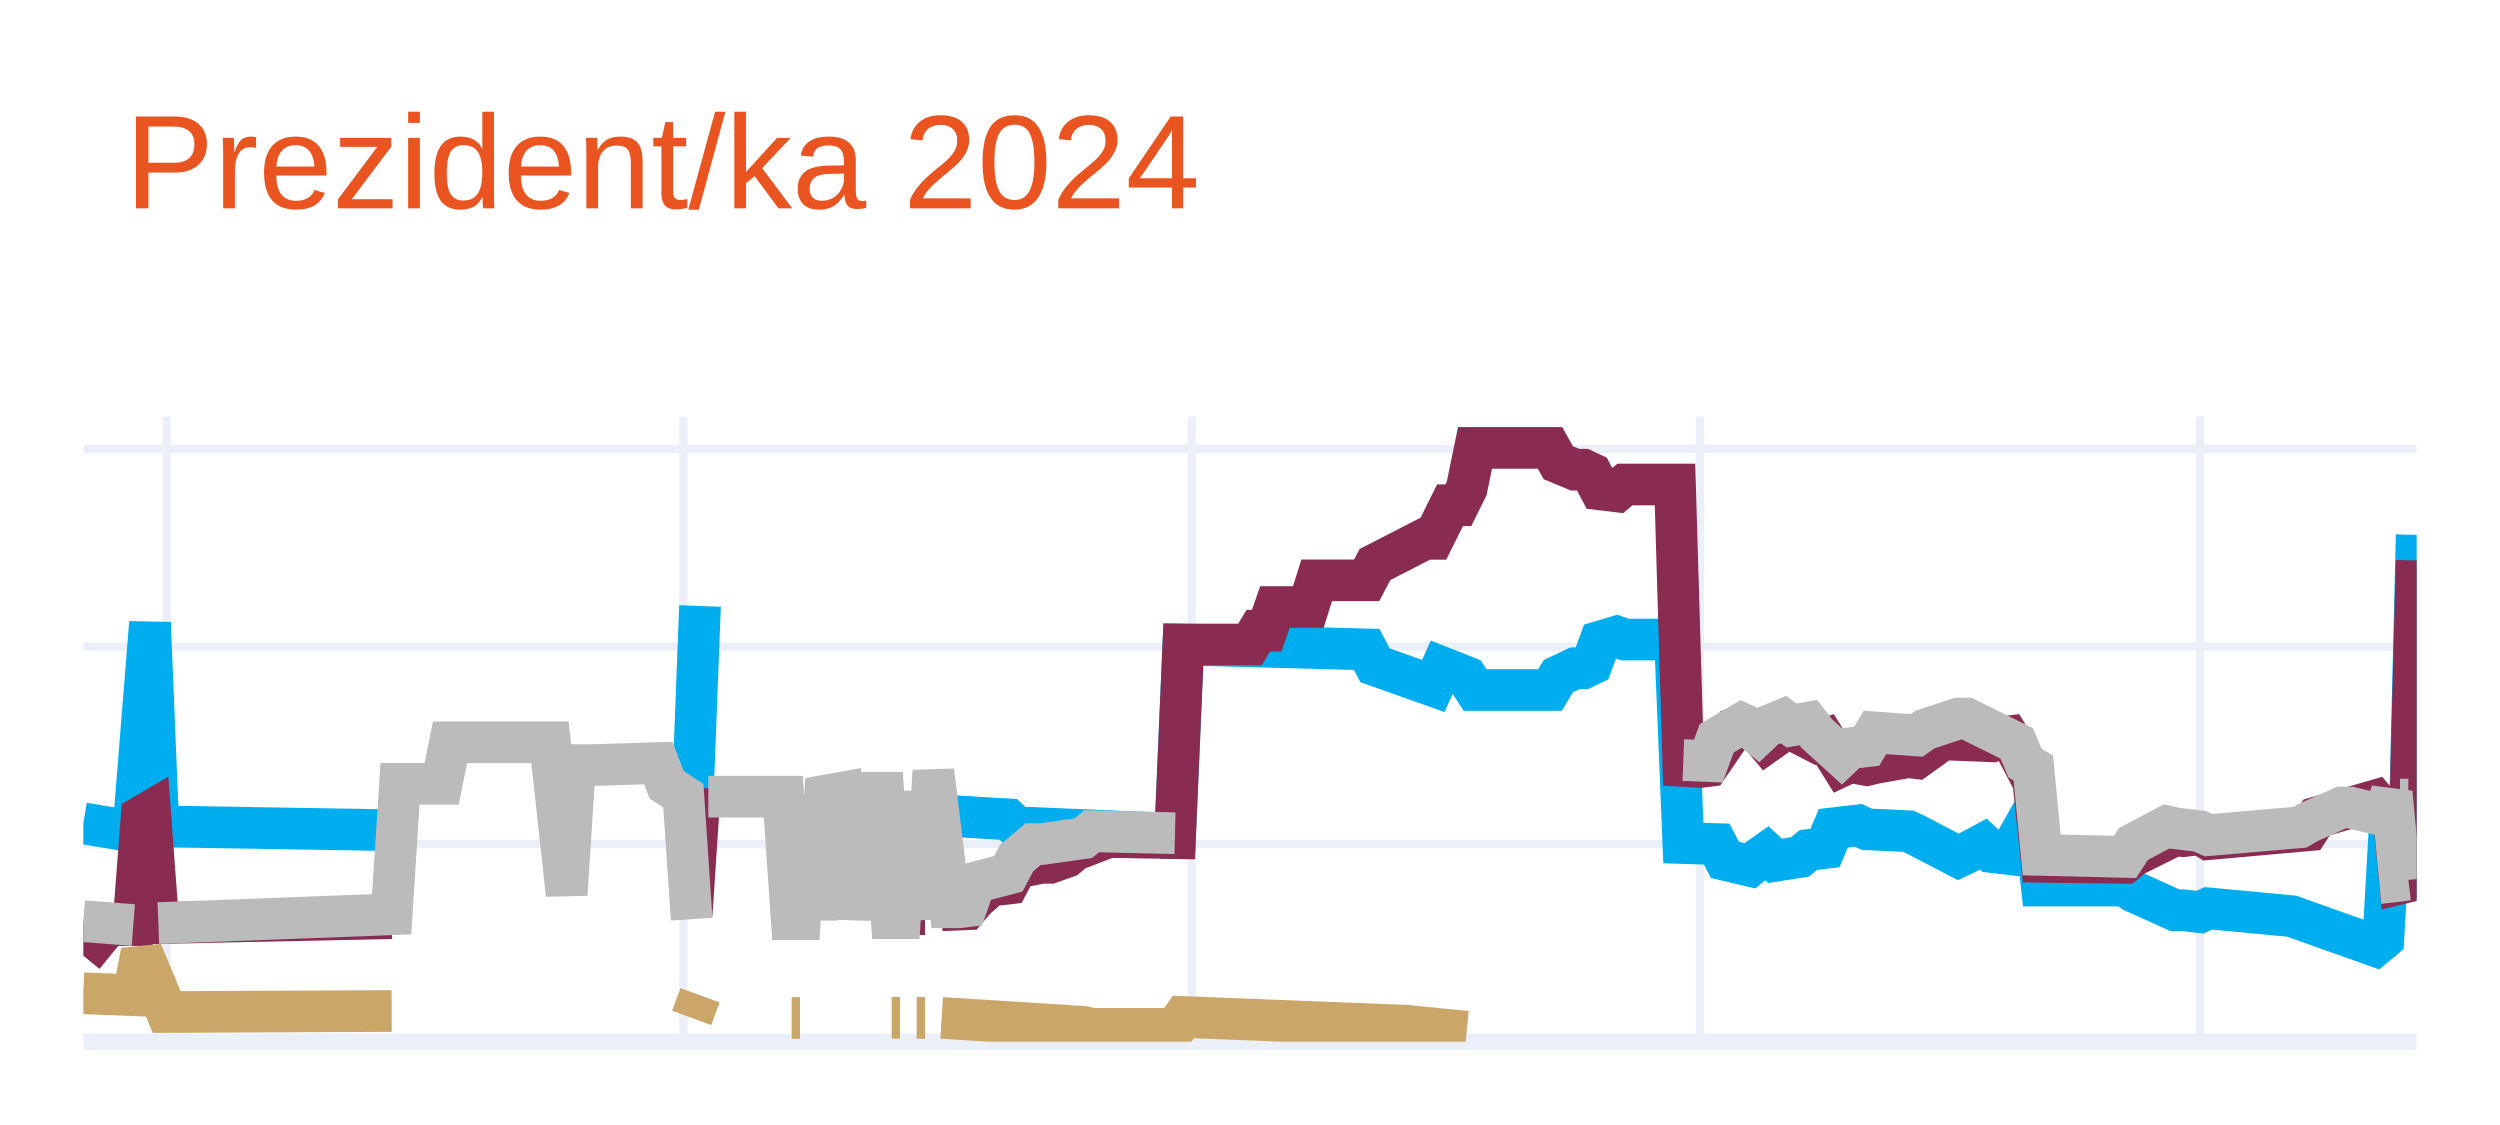
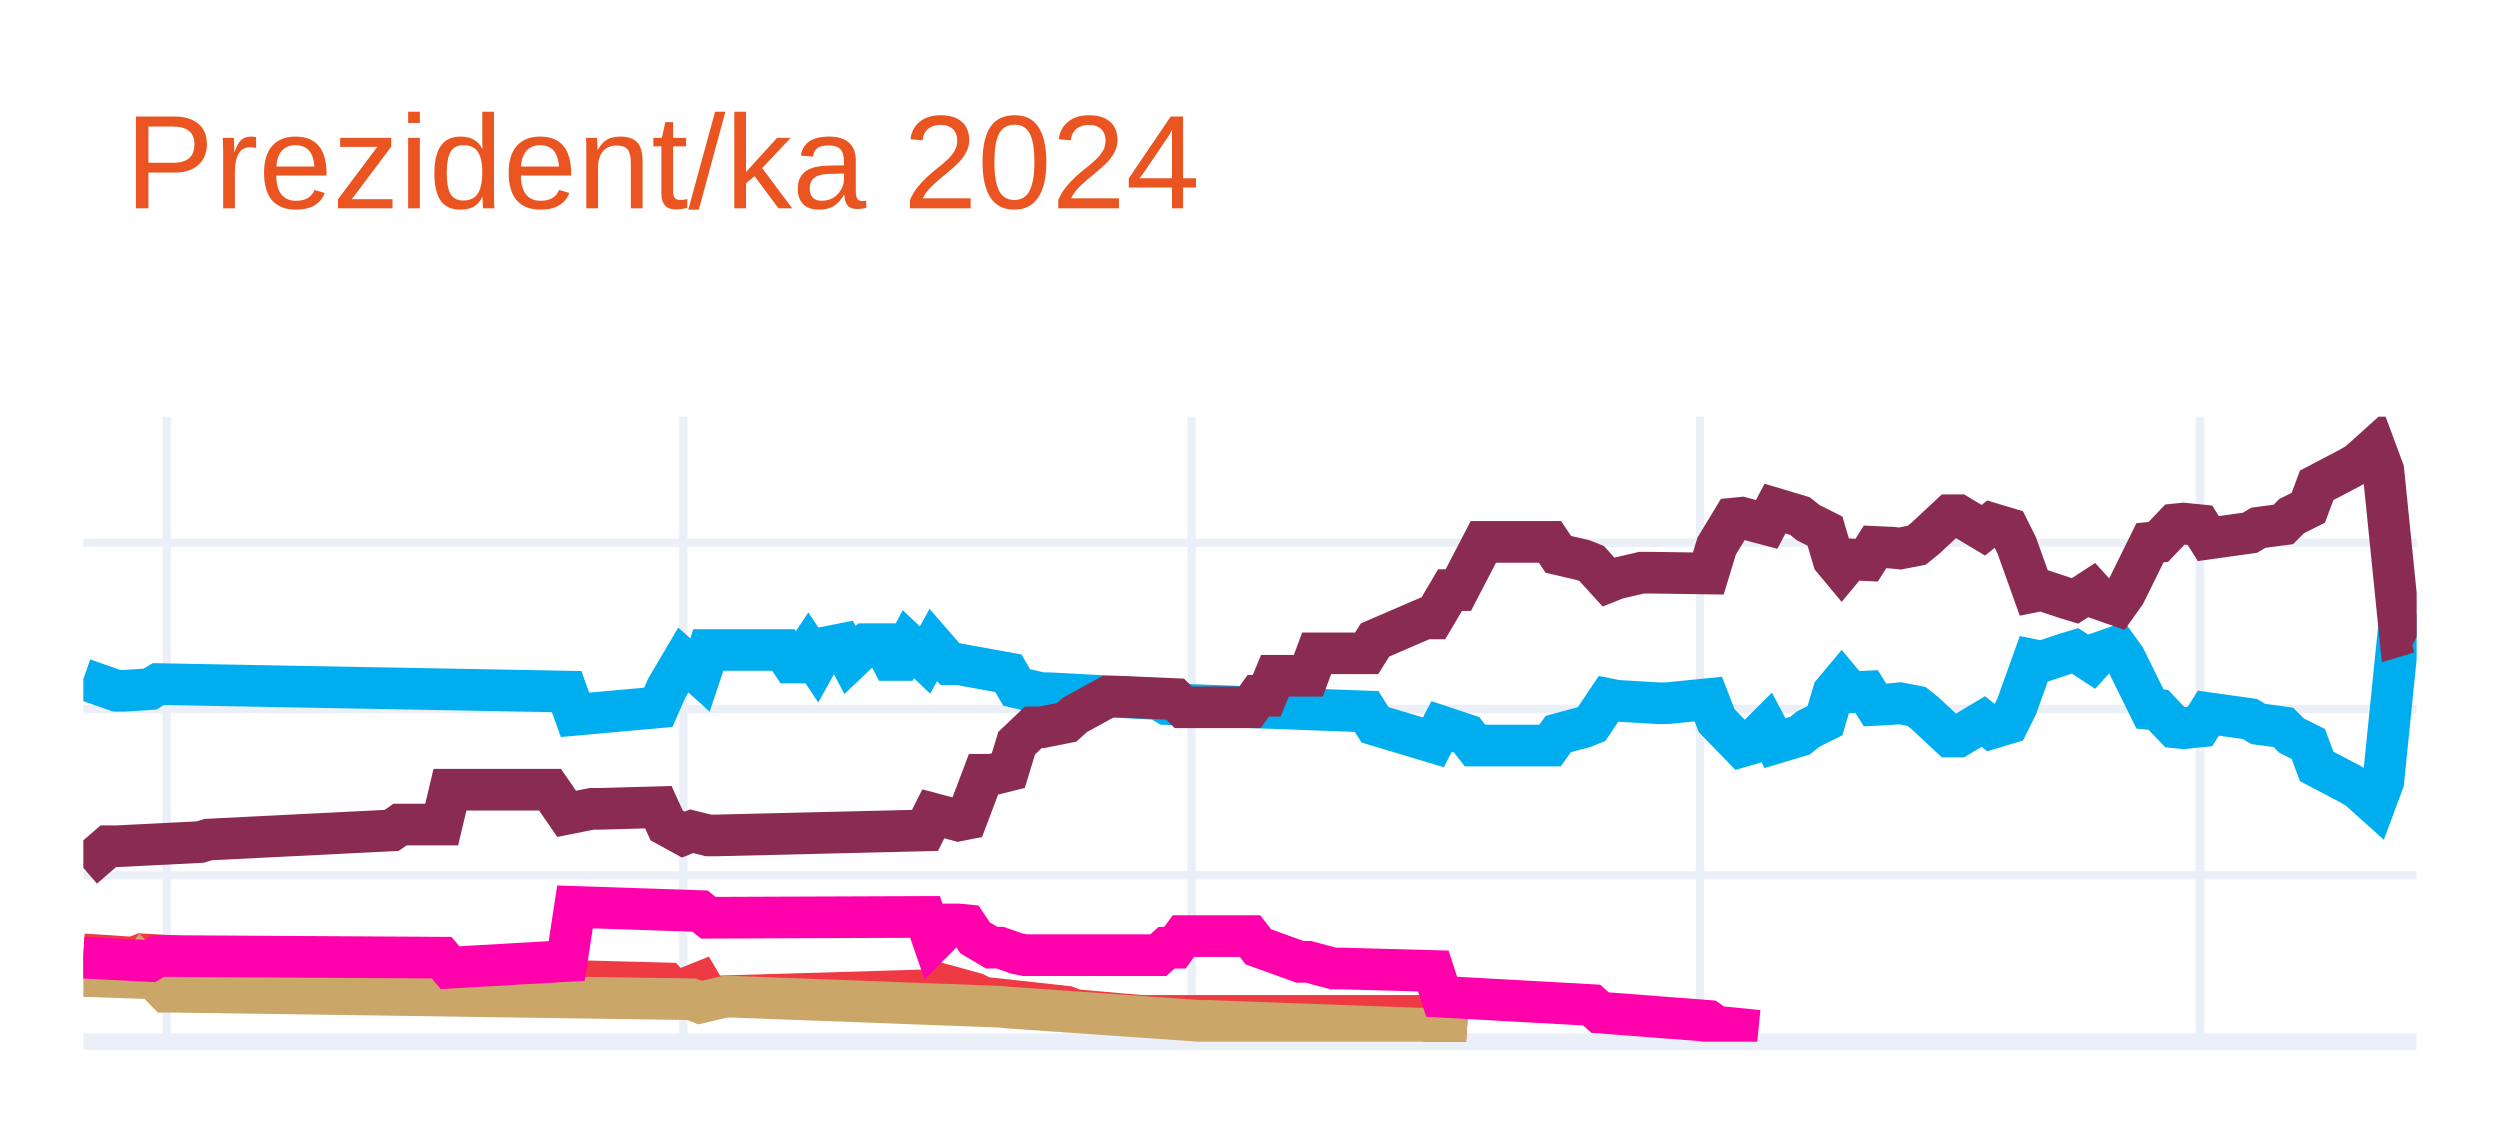
<svg xmlns="http://www.w3.org/2000/svg" class="main-svg" width="300" height="135" style="" viewBox="0 0 300 135">
  <rect x="0" y="0" width="300" height="135" style="fill: rgb(255, 255, 255); fill-opacity: 1;" />
-   <defs id="defs-392fbf">
+   <defs id="defs-9e748d">
    <g class="clips">
-       <clipPath id="clip392fbfxyplot" class="plotclip">
+       <clipPath id="clip9e748dxyplot" class="plotclip">
        <rect width="280" height="75" />
      </clipPath>
-       <clipPath class="axesclip" id="clip392fbfx">
+       <clipPath class="axesclip" id="clip9e748dx">
        <rect x="10" y="0" width="280" height="135" />
      </clipPath>
-       <clipPath class="axesclip" id="clip392fbfy">
+       <clipPath class="axesclip" id="clip9e748dy">
        <rect x="0" y="50" width="300" height="75" />
      </clipPath>
-       <clipPath class="axesclip" id="clip392fbfxy">
+       <clipPath class="axesclip" id="clip9e748dxy">
        <rect x="10" y="50" width="280" height="75" />
      </clipPath>
    </g>
    <g class="gradients" />
    <g class="patterns" />
  </defs>
  <g class="bglayer" />
  <g class="layer-below">
    <g class="imagelayer" />
    <g class="shapelayer" />
  </g>
  <g class="cartesianlayer">
    <g class="subplot xy">
      <g class="layer-subplot">
        <g class="shapelayer" />
        <g class="imagelayer" />
      </g>
      <g class="minor-gridlayer">
        <g class="x" />
        <g class="y" />
      </g>
      <g class="gridlayer">
        <g class="x">
          <path class="xgrid crisp" transform="translate(20,0)" d="M0,50v75" style="stroke: rgb(235, 240, 248); stroke-opacity: 1; stroke-width: 1px;" />
          <path class="xgrid crisp" transform="translate(82,0)" d="M0,50v75" style="stroke: rgb(235, 240, 248); stroke-opacity: 1; stroke-width: 1px;" />
          <path class="xgrid crisp" transform="translate(143,0)" d="M0,50v75" style="stroke: rgb(235, 240, 248); stroke-opacity: 1; stroke-width: 1px;" />
          <path class="xgrid crisp" transform="translate(204,0)" d="M0,50v75" style="stroke: rgb(235, 240, 248); stroke-opacity: 1; stroke-width: 1px;" />
          <path class="xgrid crisp" transform="translate(264,0)" d="M0,50v75" style="stroke: rgb(235, 240, 248); stroke-opacity: 1; stroke-width: 1px;" />
        </g>
        <g class="y">
-           <path class="ygrid crisp" transform="translate(0,101.29)" d="M10,0h280" style="stroke: rgb(235, 240, 248); stroke-opacity: 1; stroke-width: 1px;" />
-           <path class="ygrid crisp" transform="translate(0,77.58)" d="M10,0h280" style="stroke: rgb(235, 240, 248); stroke-opacity: 1; stroke-width: 1px;" />
-           <path class="ygrid crisp" transform="translate(0,53.87)" d="M10,0h280" style="stroke: rgb(235, 240, 248); stroke-opacity: 1; stroke-width: 1px;" />
+           <path class="ygrid crisp" transform="translate(0,105.04)" d="M10,0h280" style="stroke: rgb(235, 240, 248); stroke-opacity: 1; stroke-width: 1px;" />
+           <path class="ygrid crisp" transform="translate(0,85.08)" d="M10,0h280" style="stroke: rgb(235, 240, 248); stroke-opacity: 1; stroke-width: 1px;" />
+           <path class="ygrid crisp" transform="translate(0,65.13)" d="M10,0h280" style="stroke: rgb(235, 240, 248); stroke-opacity: 1; stroke-width: 1px;" />
        </g>
      </g>
      <g class="zerolinelayer">
        <path class="yzl zl crisp" transform="translate(0,125)" d="M10,0h280" style="stroke: rgb(235, 240, 248); stroke-opacity: 1; stroke-width: 2px;" />
      </g>
      <path class="xlines-below" />
      <path class="ylines-below" />
      <g class="overlines-below" />
      <g class="xaxislayer-below" />
      <g class="yaxislayer-below" />
      <g class="overaxes-below" />
-       <g class="plot" transform="translate(10,50)" clip-path="url(#clip392fbfxyplot)">
+       <g class="plot" transform="translate(10,50)" clip-path="url(#clip9e748dxyplot)">
        <g class="scatterlayer mlayer">
-           <g class="trace scatter trace4a64e4" style="stroke-miterlimit: 2; opacity: 1;">
+           <g class="trace scatter trace26ebf3" style="stroke-miterlimit: 2; opacity: 1;">
            <g class="fills" />
            <g class="errorbars" />
            <g class="lines">
-               <path class="js-line" d="M0,48.8L5,49.63L6,49.63L8,24.73L9,49.16L37,49.63" style="vector-effect: none; fill: none; stroke: rgb(0, 174, 239); stroke-opacity: 1; stroke-width: 5px; opacity: 1;" />
-               <path class="js-line" d="M58,49.75" style="vector-effect: none; fill: none; stroke: rgb(0, 174, 239); stroke-opacity: 1; stroke-width: 5px; opacity: 1;" />
-               <path class="js-line" d="M73,48.8L74,22.72" style="vector-effect: none; fill: none; stroke: rgb(0, 174, 239); stroke-opacity: 1; stroke-width: 5px; opacity: 1;" />
-               <path class="js-line" d="M85,48.8L86,48.8" style="vector-effect: none; fill: none; stroke: rgb(0, 174, 239); stroke-opacity: 1; stroke-width: 5px; opacity: 1;" />
-               <path class="js-line" d="M88,48.8" style="vector-effect: none; fill: none; stroke: rgb(0, 174, 239); stroke-opacity: 1; stroke-width: 5px; opacity: 1;" />
-               <path class="js-line" d="M92,48.68" style="vector-effect: none; fill: none; stroke: rgb(0, 174, 239); stroke-opacity: 1; stroke-width: 5px; opacity: 1;" />
-               <path class="js-line" d="M97,48.68L98,48.68" style="vector-effect: none; fill: none; stroke: rgb(0, 174, 239); stroke-opacity: 1; stroke-width: 5px; opacity: 1;" />
-               <path class="js-line" d="M100,48.68L101,48.68" style="vector-effect: none; fill: none; stroke: rgb(0, 174, 239); stroke-opacity: 1; stroke-width: 5px; opacity: 1;" />
-               <path class="js-line" d="M103,47.85L111,48.33L112,49.27L129,49.99L130,50.58L131,50.58L132,27.34L154,27.93L155,29.83L162,32.32L163,30.07L166,31.25L167,32.8L176,32.8L177,31.14L179,30.19L180,30.19L181,29.71L182,26.99L184,26.39L185,26.75L191,26.75L192,51.17L196,51.29L197,53.19L200,53.9L201,53.07L202,52.36L203,53.3L206,52.83L207,52L209,51.76L210,49.39L213,49.04L214,49.51L219,49.75L220,50.22L225,52.83L226,52.36L228,51.29L229,52.24L231,52.48L232,50.82L234,47.26L235,56.27L245,56.27L246,56.98L251,59.23L252,59.23L254,59.47L255,59L265,59.94L266,60.3L271,62.08L272,62.43L275,63.5L276,62.67L277,45.01L278,54.73L279,54.96L280,14.18" style="vector-effect: none; fill: none; stroke: rgb(0, 174, 239); stroke-opacity: 1; stroke-width: 5px; opacity: 1;" />
+               <path class="js-line" d="M0,31.49L4,32.89L5,32.89L8,32.69L9,32.09L58,32.99L59,35.78L69,34.88L70,32.59L72,29.2L73,30.09L74,30.99L75,28L84,28L85,29.5L86,29.5L87,28L88,29.5L89,27.7L91,27.3L92,29.2L94,27.3L95,27.3L96,27.3L97,29.2L98,29.2L99,27.3L101,29.2L102,27.4L104,29.7L105,29.7L111,30.79L112,32.49L115,33.19L116,33.19L129,33.89L130,34.49L154,35.38L155,36.98L162,39.08L163,37.18L166,38.18L167,39.47L176,39.47L177,38.08L180,37.28L181,36.88L183,33.89L184,34.09L189,34.39L190,34.39L195,33.89L196,36.48L199,39.57L200,39.28L202,37.28L203,39.18L206,38.28L207,37.48L209,36.48L210,33.09L211,31.89L212,33.09L214,32.99L215,34.59L217,34.49L218,34.39L220,34.78L221,35.58L224,38.38L225,38.38L228,36.58L229,37.38L231,36.78L232,34.78L234,29.2L235,29.4L238,28.4L239,28.1L241,29.4L242,28.3L244,27.6L245,29L248,35.08L249,35.18L251,37.28L252,37.38L254,37.18L255,35.58L260,36.28L261,36.88L264,37.28L265,38.28L267,39.28L268,41.97L272,44.07L273,44.66L275,46.46L276,43.77L278,24.01L279,24.31L280,23.81" style="vector-effect: none; fill: none; stroke: rgb(0, 174, 239); stroke-opacity: 1; stroke-width: 5px; opacity: 1;" />
            </g>
            <g class="points" />
            <g class="text" />
          </g>
-           <g class="trace scatter trace291931" style="stroke-miterlimit: 2; opacity: 1;">
+           <g class="trace scatter traceb5de6a" style="stroke-miterlimit: 2; opacity: 1;">
            <g class="fills" />
            <g class="errorbars" />
            <g class="lines">
-               <path class="js-line" d="M0,64.69L3,61.01L4,61.01L6,61.01L7,47.97L8,47.38L9,60.77L37,60.18" style="vector-effect: none; fill: none; stroke: rgb(138, 44, 81); stroke-opacity: 1; stroke-width: 5px; opacity: 1;" />
-               <path class="js-line" d="M58,60.3" style="vector-effect: none; fill: none; stroke: rgb(138, 44, 81); stroke-opacity: 1; stroke-width: 5px; opacity: 1;" />
-               <path class="js-line" d="M73,59.71L74,44.53" style="vector-effect: none; fill: none; stroke: rgb(138, 44, 81); stroke-opacity: 1; stroke-width: 5px; opacity: 1;" />
-               <path class="js-line" d="M85,59.83L86,59.83" style="vector-effect: none; fill: none; stroke: rgb(138, 44, 81); stroke-opacity: 1; stroke-width: 5px; opacity: 1;" />
-               <path class="js-line" d="M88,59.83" style="vector-effect: none; fill: none; stroke: rgb(138, 44, 81); stroke-opacity: 1; stroke-width: 5px; opacity: 1;" />
-               <path class="js-line" d="M92,59.71" style="vector-effect: none; fill: none; stroke: rgb(138, 44, 81); stroke-opacity: 1; stroke-width: 5px; opacity: 1;" />
-               <path class="js-line" d="M97,59.71L98,59.71" style="vector-effect: none; fill: none; stroke: rgb(138, 44, 81); stroke-opacity: 1; stroke-width: 5px; opacity: 1;" />
-               <path class="js-line" d="M100,59.71L101,59.71" style="vector-effect: none; fill: none; stroke: rgb(138, 44, 81); stroke-opacity: 1; stroke-width: 5px; opacity: 1;" />
-               <path class="js-line" d="M103,59.23L106,59.11L107,57.93L109,56.15L110,56.15L111,56.03L112,54.13L115,53.54L116,53.54L118,52.83L119,52L123,50.46L124,50.46L131,50.58L132,27.34L140,27.34L141,25.68L142,25.68L143,22.84L147,22.84L148,19.64L154,19.64L155,17.74L161,14.66L162,14.66L164,10.63L165,10.63L166,8.61L167,3.75L176,3.75L177,5.53L179,6.36L180,6.36L181,6.83L182,8.73L184,8.97L185,8.14L191,8.14L192,41.92L194,42.04L195,41.92L198,37.54L199,37.3L201,37.89L202,39.08L204,37.66L205,37.54L208,39.08L209,38.72L211,41.92L212,41.45L214,41.81L215,41.57L219,40.86L220,40.98L222,39.55L223,38.72L229,38.96L230,38.49L231,38.37L232,40.03L234,43.82L235,53.42L245,53.54L246,52.71L251,50.22L252,50.34L254,50.1L255,50.7L267,49.63L268,48.09L275,46.07L276,47.26L277,45.6L278,56.03L279,55.79L280,17.26" style="vector-effect: none; fill: none; stroke: rgb(138, 44, 81); stroke-opacity: 1; stroke-width: 5px; opacity: 1;" />
+               <path class="js-line" d="M0,54.14L3,51.55L4,51.55L14,51.05L15,50.75L37,49.65L38,48.95L43,48.95L44,44.76L56,44.76L58,47.66L61,47.06L62,47.06L69,46.86L70,49.05L72,50.15L73,49.75L75,50.25L76,50.25L101,49.65L102,47.66L105,48.46L106,48.26L108,42.97L109,42.97L111,42.47L112,39.18L114,37.28L115,37.28L118,36.68L119,35.78L123,33.59L124,33.59L131,33.89L132,34.88L140,34.88L141,33.49L142,33.49L143,31.09L147,31.09L148,28.4L154,28.4L155,26.8L161,24.21L162,24.21L164,20.81L165,20.81L168,15.03L169,15.03L176,15.03L177,16.52L180,17.22L181,17.62L183,19.82L184,19.42L187,18.72L188,18.72L195,18.82L196,15.53L198,12.23L199,12.13L202,12.93L203,11.03L206,11.93L207,12.73L209,13.73L210,17.12L211,18.32L212,17.12L214,17.22L215,15.63L217,15.72L218,15.82L220,15.43L221,14.63L224,11.83L225,11.83L228,13.63L229,12.83L231,13.43L232,15.43L234,21.01L235,20.81L238,21.81L239,22.11L241,20.81L242,21.91L244,22.61L245,21.21L248,15.13L249,15.03L251,12.93L252,12.83L254,13.03L255,14.63L260,13.93L261,13.33L264,12.93L265,11.93L267,10.93L268,8.24L272,6.14L273,5.55L275,3.75L276,6.44L278,26.2L279,25.9L280,26.4" style="vector-effect: none; fill: none; stroke: rgb(138, 44, 81); stroke-opacity: 1; stroke-width: 5px; opacity: 1;" />
            </g>
            <g class="points" />
            <g class="text" />
          </g>
-           <g class="trace scatter trace767f00" style="stroke-miterlimit: 2; opacity: 1;">
+           <g class="trace scatter tracecd1153" style="stroke-miterlimit: 2; opacity: 1;">
            <g class="fills" />
            <g class="errorbars" />
            <g class="lines">
-               <path class="js-line" d="M0,60.54L6,61.01" style="vector-effect: none; fill: none; stroke: rgb(187, 187, 187); stroke-opacity: 1; stroke-width: 5px; opacity: 1;" />
-               <path class="js-line" d="M9,60.77L37,59.71L38,44.06L43,44.06L44,39.08L56,39.08L58,57.34L59,41.81L61,41.81L69,41.57L70,44.18L72,45.48L73,60.3" style="vector-effect: none; fill: none; stroke: rgb(187, 187, 187); stroke-opacity: 1; stroke-width: 5px; opacity: 1;" />
-               <path class="js-line" d="M75,45.6L84,45.6L85,60.3L86,60.3L87,45.6L88,60.3L89,45.48L91,45.12L92,60.18L94,45.12L95,45.12L96,45.12L97,60.18L98,60.18L99,45.12L101,60.18L102,42.52L104,58.88L105,58.88L106,58.76L107,55.91L111,54.85L112,52.95L114,51.29L115,51.29L120,50.58L121,49.75L131,49.99" style="vector-effect: none; fill: none; stroke: rgb(187, 187, 187); stroke-opacity: 1; stroke-width: 5px; opacity: 1;" />
-               <path class="js-line" d="M192,41.21L195,41.33L196,38.6L199,36.83L200,37.3L201,38.13L202,37.18L204,36.35L205,37.06L207,36.71L208,38.01L211,40.74L212,39.79L214,39.55L215,37.89L220,38.25L221,37.54L225,36.23L226,36.23L232,39.2L233,41.57L234,42.16L235,52.59L245,52.83L246,51.29L250,49.16L251,49.39L254,49.75L255,50.22L266,49.27L267,48.68L271,46.9L272,46.9L276,47.85L277,45.12L278,55.68L279,55.56" style="vector-effect: none; fill: none; stroke: rgb(187, 187, 187); stroke-opacity: 1; stroke-width: 5px; opacity: 1;" />
+               <path class="js-line" d="M0,64.52L6,64.92L7,64.52L27,65.72L28,65.72L43,65.52L44,67.02L58,66.42L59,67.72L70,68.01L71,69.11L74,67.91L75,69.61L102,68.81L103,68.11L107,69.21L108,69.71L118,70.81L119,71.21L127,71.91L128,71.91L162,71.91L163,73.8L166,74" style="vector-effect: none; fill: none; stroke: rgb(238, 58, 67); stroke-opacity: 1; stroke-width: 5px; opacity: 1;" />
            </g>
            <g class="points" />
            <g class="text" />
          </g>
-           <g class="trace scatter tracec993f7" style="stroke-miterlimit: 2; opacity: 1;">
+           <g class="trace scatter tracecfc320" style="stroke-miterlimit: 2; opacity: 1;">
            <g class="fills" />
            <g class="errorbars" />
            <g class="lines">
-               <path class="js-line" d="M0,69.19L6,69.43L7,64.21L10,71.44L11,71.44L37,71.32" style="vector-effect: none; fill: none; stroke: rgb(202, 166, 105); stroke-opacity: 1; stroke-width: 5px; opacity: 1;" />
-               <path class="js-line" d="M58,71.32" style="vector-effect: none; fill: none; stroke: rgb(202, 166, 105); stroke-opacity: 1; stroke-width: 5px; opacity: 1;" />
-               <path class="js-line" d="M73,72.15L74,69.43" style="vector-effect: none; fill: none; stroke: rgb(202, 166, 105); stroke-opacity: 1; stroke-width: 5px; opacity: 1;" />
-               <path class="js-line" d="M85,72.15L86,72.15" style="vector-effect: none; fill: none; stroke: rgb(202, 166, 105); stroke-opacity: 1; stroke-width: 5px; opacity: 1;" />
-               <path class="js-line" d="M88,72.15" style="vector-effect: none; fill: none; stroke: rgb(202, 166, 105); stroke-opacity: 1; stroke-width: 5px; opacity: 1;" />
-               <path class="js-line" d="M92,72.15" style="vector-effect: none; fill: none; stroke: rgb(202, 166, 105); stroke-opacity: 1; stroke-width: 5px; opacity: 1;" />
-               <path class="js-line" d="M97,72.15L98,72.15" style="vector-effect: none; fill: none; stroke: rgb(202, 166, 105); stroke-opacity: 1; stroke-width: 5px; opacity: 1;" />
-               <path class="js-line" d="M100,72.15L101,72.15" style="vector-effect: none; fill: none; stroke: rgb(202, 166, 105); stroke-opacity: 1; stroke-width: 5px; opacity: 1;" />
-               <path class="js-line" d="M103,72.15L120,73.22L121,73.46L131,73.46L132,72.04L159,73.1L160,73.22L166,73.81" style="vector-effect: none; fill: none; stroke: rgb(202, 166, 105); stroke-opacity: 1; stroke-width: 5px; opacity: 1;" />
+               <path class="js-line" d="M0,67.12L6,67.32L7,65.92L10,69.01L11,69.01L73,69.91L74,70.31L77,69.61L78,69.61L110,70.81L111,70.91L134,72.51L135,72.51L162,73.5L163,73.8L166,74" style="vector-effect: none; fill: none; stroke: rgb(202, 166, 105); stroke-opacity: 1; stroke-width: 5px; opacity: 1;" />
            </g>
            <g class="points" />
            <g class="text" />
          </g>
-           <g class="trace scatter trace8811cd" style="stroke-miterlimit: 2; opacity: 1;">
+           <g class="trace scatter traceae55aa" style="stroke-miterlimit: 2; opacity: 1;">
            <g class="fills" />
            <g class="errorbars" />
            <g class="lines">
-               <path class="js-line" d="M278,45.95L279,45.95" style="vector-effect: none; fill: none; stroke: rgb(187, 187, 187); stroke-opacity: 1; stroke-width: 5px; opacity: 1;" />
+               <path class="js-line" d="M0,64.92L8,65.32L9,64.72L43,64.92L44,66.12L58,65.32L59,58.83L74,59.33L75,60.13L101,60.03L102,62.93L104,60.93L105,60.93L106,61.03L107,62.53L109,63.72L110,63.72L112,64.42L113,64.62L129,64.62L130,63.72L131,63.72L132,62.33L140,62.33L141,63.62L146,65.42L147,65.42L150,66.22L151,66.22L162,66.52L163,69.61L181,70.61L182,71.51L195,72.51L196,73.2L201,73.7" style="vector-effect: none; fill: none; stroke: rgb(255, 1, 170); stroke-opacity: 1; stroke-width: 5px; opacity: 1;" />
            </g>
            <g class="points" />
            <g class="text" />
          </g>
        </g>
      </g>
      <g class="overplot" />
      <path class="xlines-above crisp" d="M0,0" style="fill: none;" />
      <path class="ylines-above crisp" d="M0,0" style="fill: none;" />
      <g class="overlines-above" />
      <g class="xaxislayer-above" />
      <g class="yaxislayer-above" />
      <g class="overaxes-above" />
    </g>
  </g>
  <g class="polarlayer" />
  <g class="smithlayer" />
  <g class="ternarylayer" />
  <g class="geolayer" />
  <g class="funnelarealayer" />
  <g class="pielayer" />
  <g class="iciclelayer" />
  <g class="treemaplayer" />
  <g class="sunburstlayer" />
  <g class="glimages" />
-   <defs id="topdefs-392fbf">
+   <defs id="topdefs-9e748d">
    <g class="clips" />
  </defs>
  <g class="layer-above">
    <g class="imagelayer" />
    <g class="shapelayer" />
  </g>
  <g class="infolayer">
    <g class="g-gtitle">
      <text class="gtitle" x="15" y="25" text-anchor="start" dy="0em" style="font-family: Ubuntu, verdana, arial, sans-serif; font-size: 16px; fill: rgb(233, 84, 32); opacity: 1; font-weight: normal; white-space: pre;">Prezident/ka 2024</text>
    </g>
    <g class="g-xtitle" />
    <g class="g-ytitle" />
  </g>
</svg>
